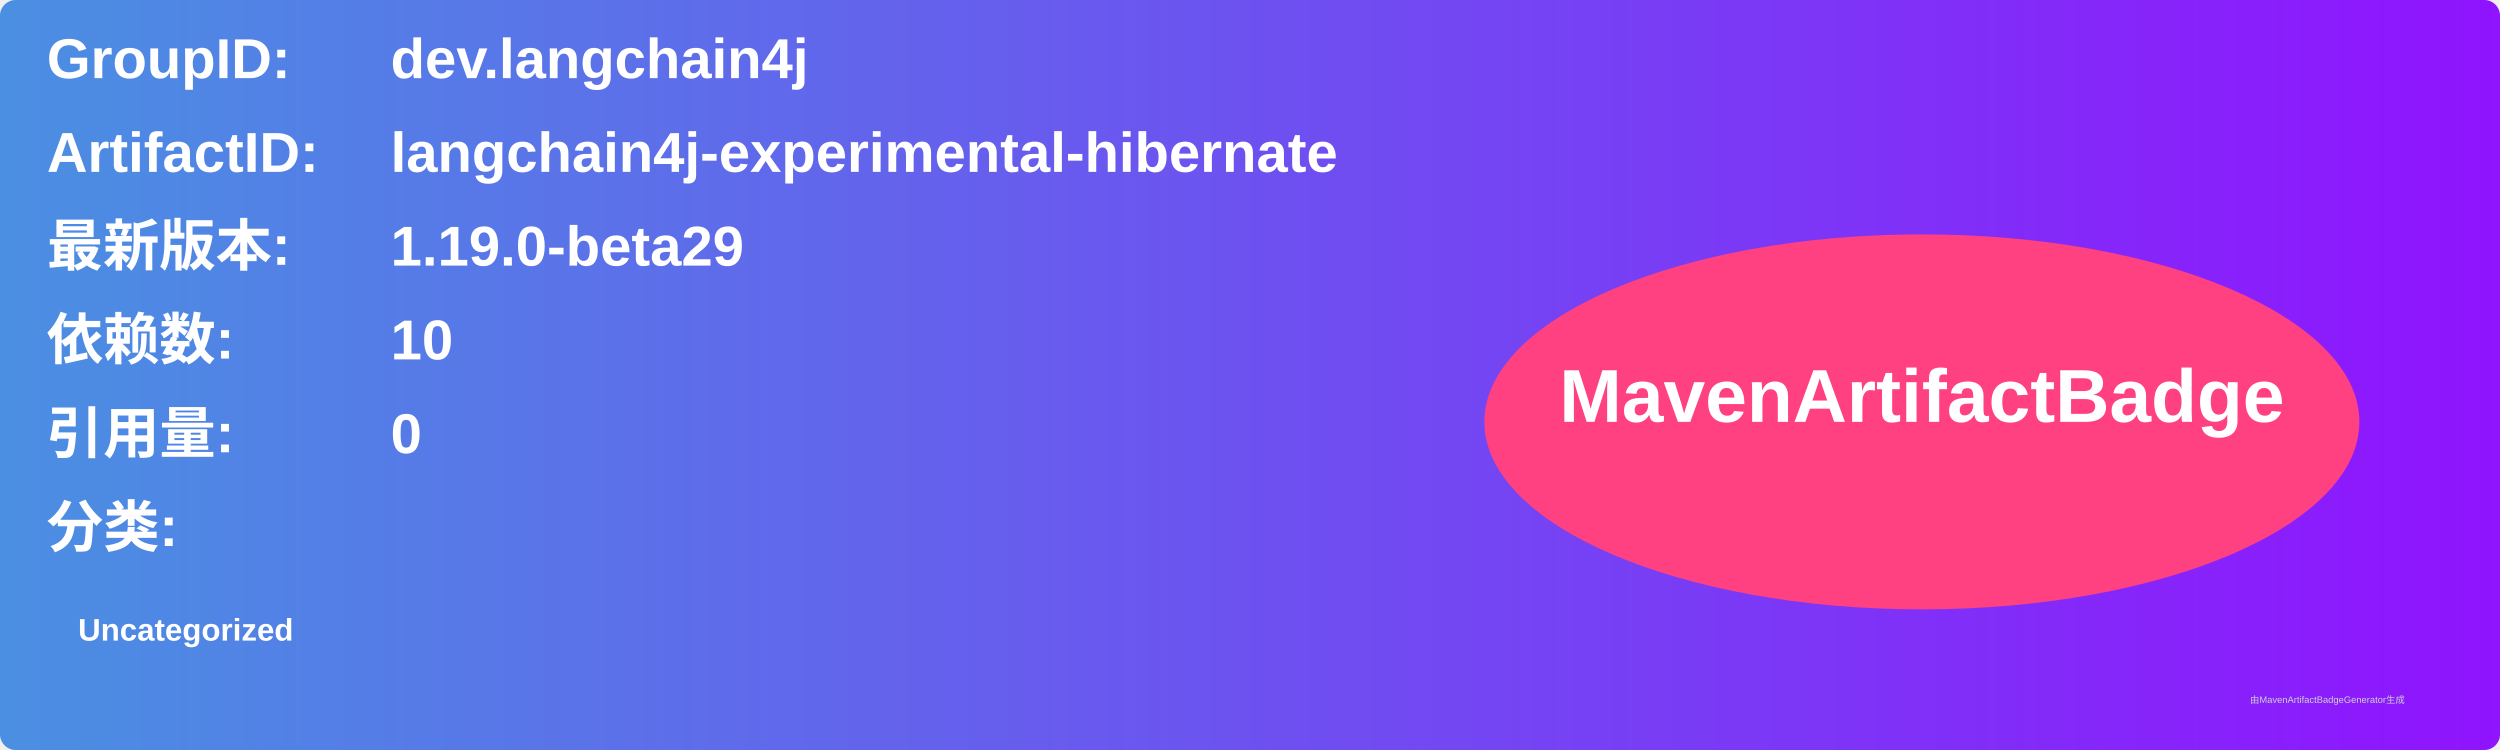
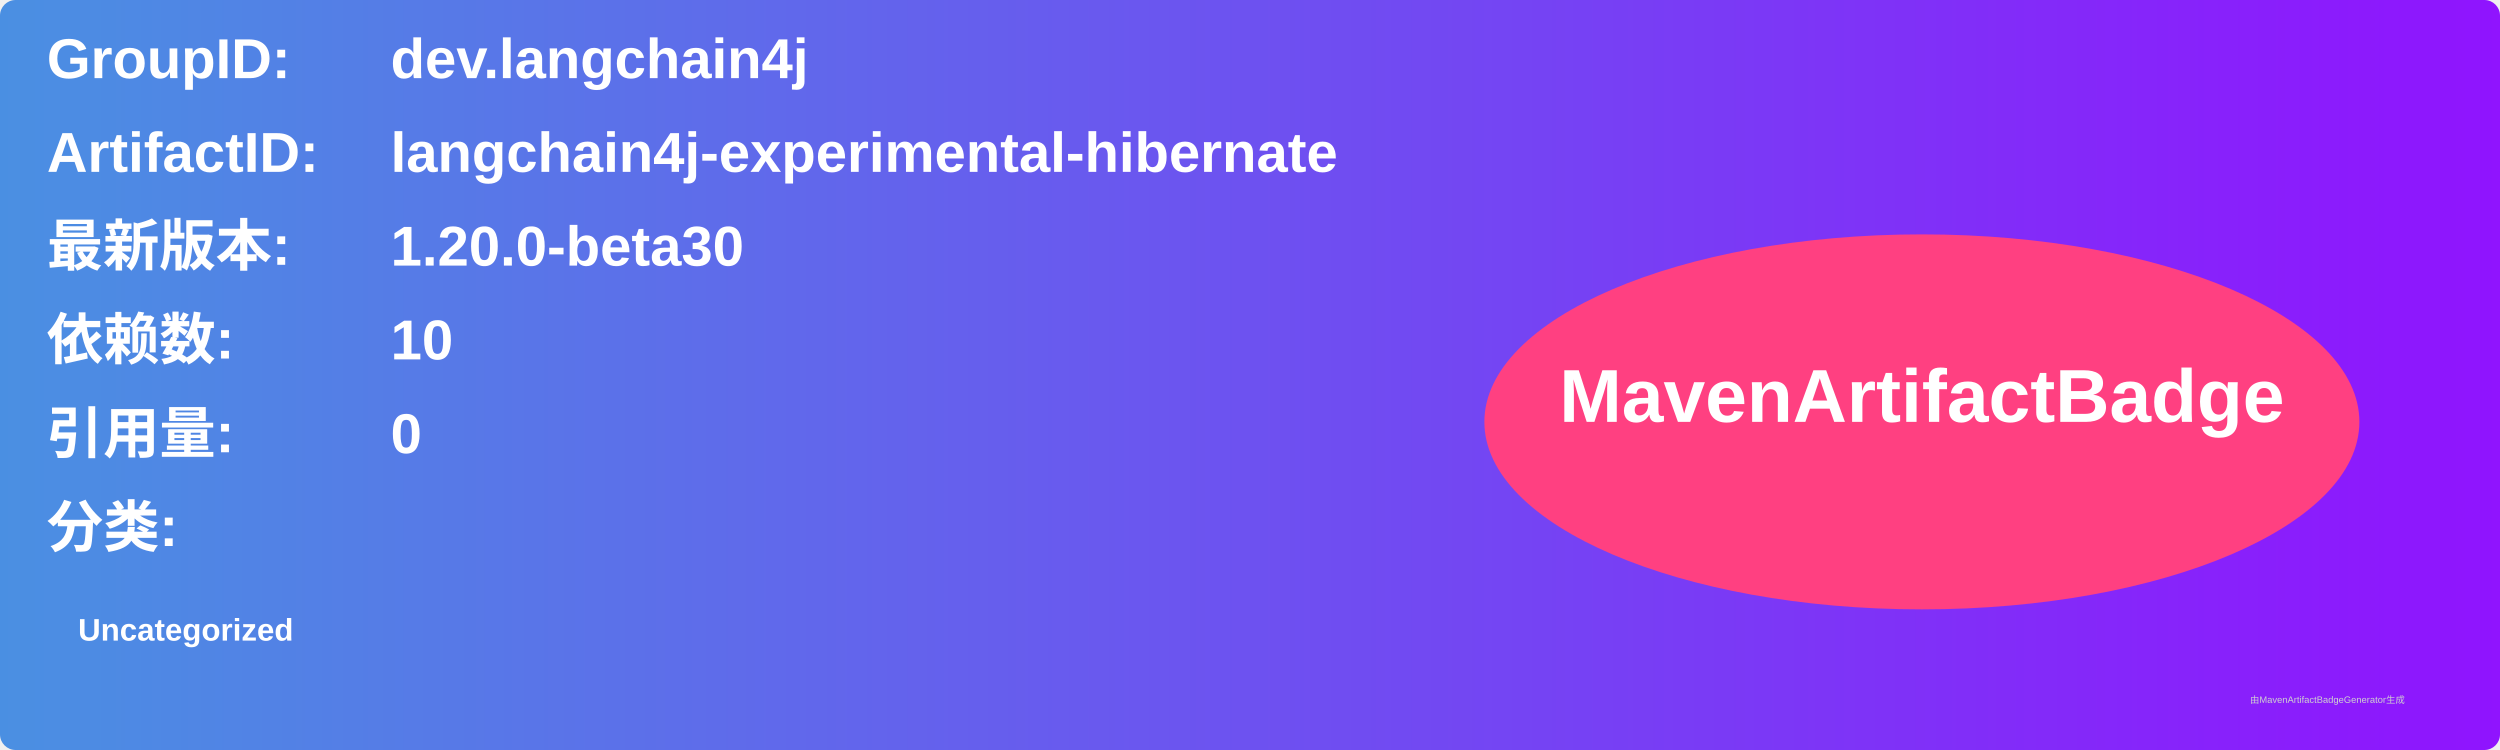
<svg xmlns="http://www.w3.org/2000/svg" width="800" height="240" viewBox="0 0 800 240">
  <linearGradient id="grad" x1="0%" y1="0%" x2="100%" y2="0%">
    <stop offset="0%" stop-color="#4a90e2" />
    <stop offset="100%" stop-color="#9013fe" />
  </linearGradient>
  <rect width="100%" height="100%" rx="5" ry="5" fill="url(#grad)" />
  <g transform="translate(15, 15)">
    <text x="0" y="10" font-family="Arial" font-size="18" fill="white" font-weight="bold" width="260">GroupID:</text>
    <text x="110" y="10" font-family="Arial" font-size="18" fill="white" font-weight="bold" width="460">dev.langchain4j</text>
    <text x="0" y="40" font-family="Arial" font-size="18" fill="white" font-weight="bold" width="260">ArtifactID:</text>
    <text x="110" y="40" font-family="Arial" font-size="18" fill="white" font-weight="bold" width="460">langchain4j-experimental-hibernate</text>
    <text x="0" y="70" font-family="Arial" font-size="18" fill="white" font-weight="bold">最新版本:</text>
    <text x="110" y="70" font-family="Arial" font-size="18" fill="white" font-weight="bold">
-       <tspan font-weight="bold">1.19.0-beta29</tspan>
+       <tspan font-weight="bold">1.20.0-beta30</tspan>
    </text>
    <text x="0" y="100" font-family="Arial" font-size="18" fill="white" font-weight="bold">依赖数: </text>
    <text x="110" y="100" font-family="Arial" font-size="18" fill="white">
      <tspan font-weight="bold">10</tspan>
    </text>
    <text x="0" y="130" font-family="Arial" font-size="18" fill="white" font-weight="bold">引用量: </text>
    <text x="110" y="130" font-family="Arial" font-size="18" fill="white">
      <tspan font-weight="bold">0</tspan>
    </text>
    <text x="0" y="160" font-family="Arial" font-size="18" fill="white" font-weight="bold">分类:</text>
    <text x="10" y="190" font-family="Arial" font-size="10" fill="white">
      <tspan font-weight="bold">Uncategorized</tspan>
    </text>
    <ellipse cx="600" cy="120" rx="140" ry="60" fill="#ff4081" />
    <text x="600" y="120" text-anchor="middle" font-family="Arial" font-size="24" fill="white" font-weight="bold">MavenArtifactBadge</text>
  </g>
  <text x="720" y="225" font-family="Arial" font-size="3" fill="#d0d0d0">由MavenArtifactBadgeGenerator生成</text>
</svg>
